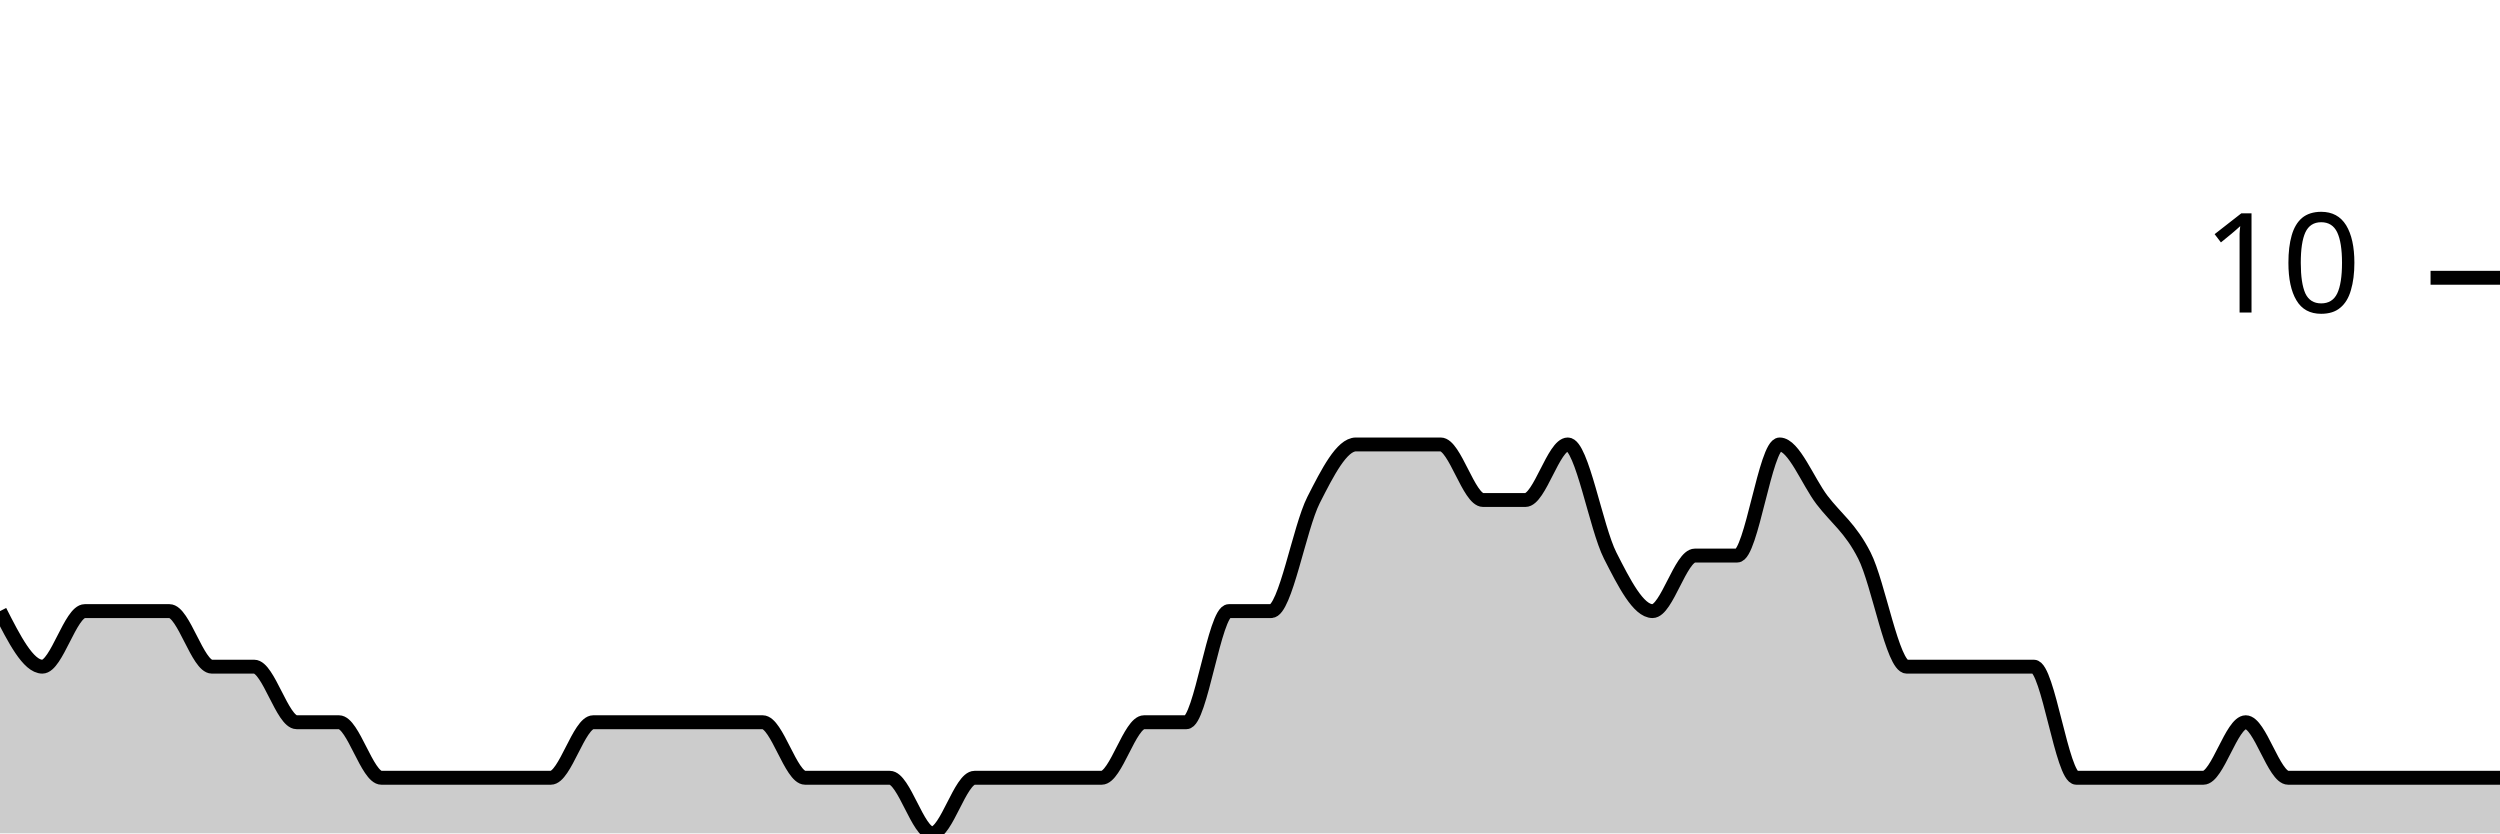
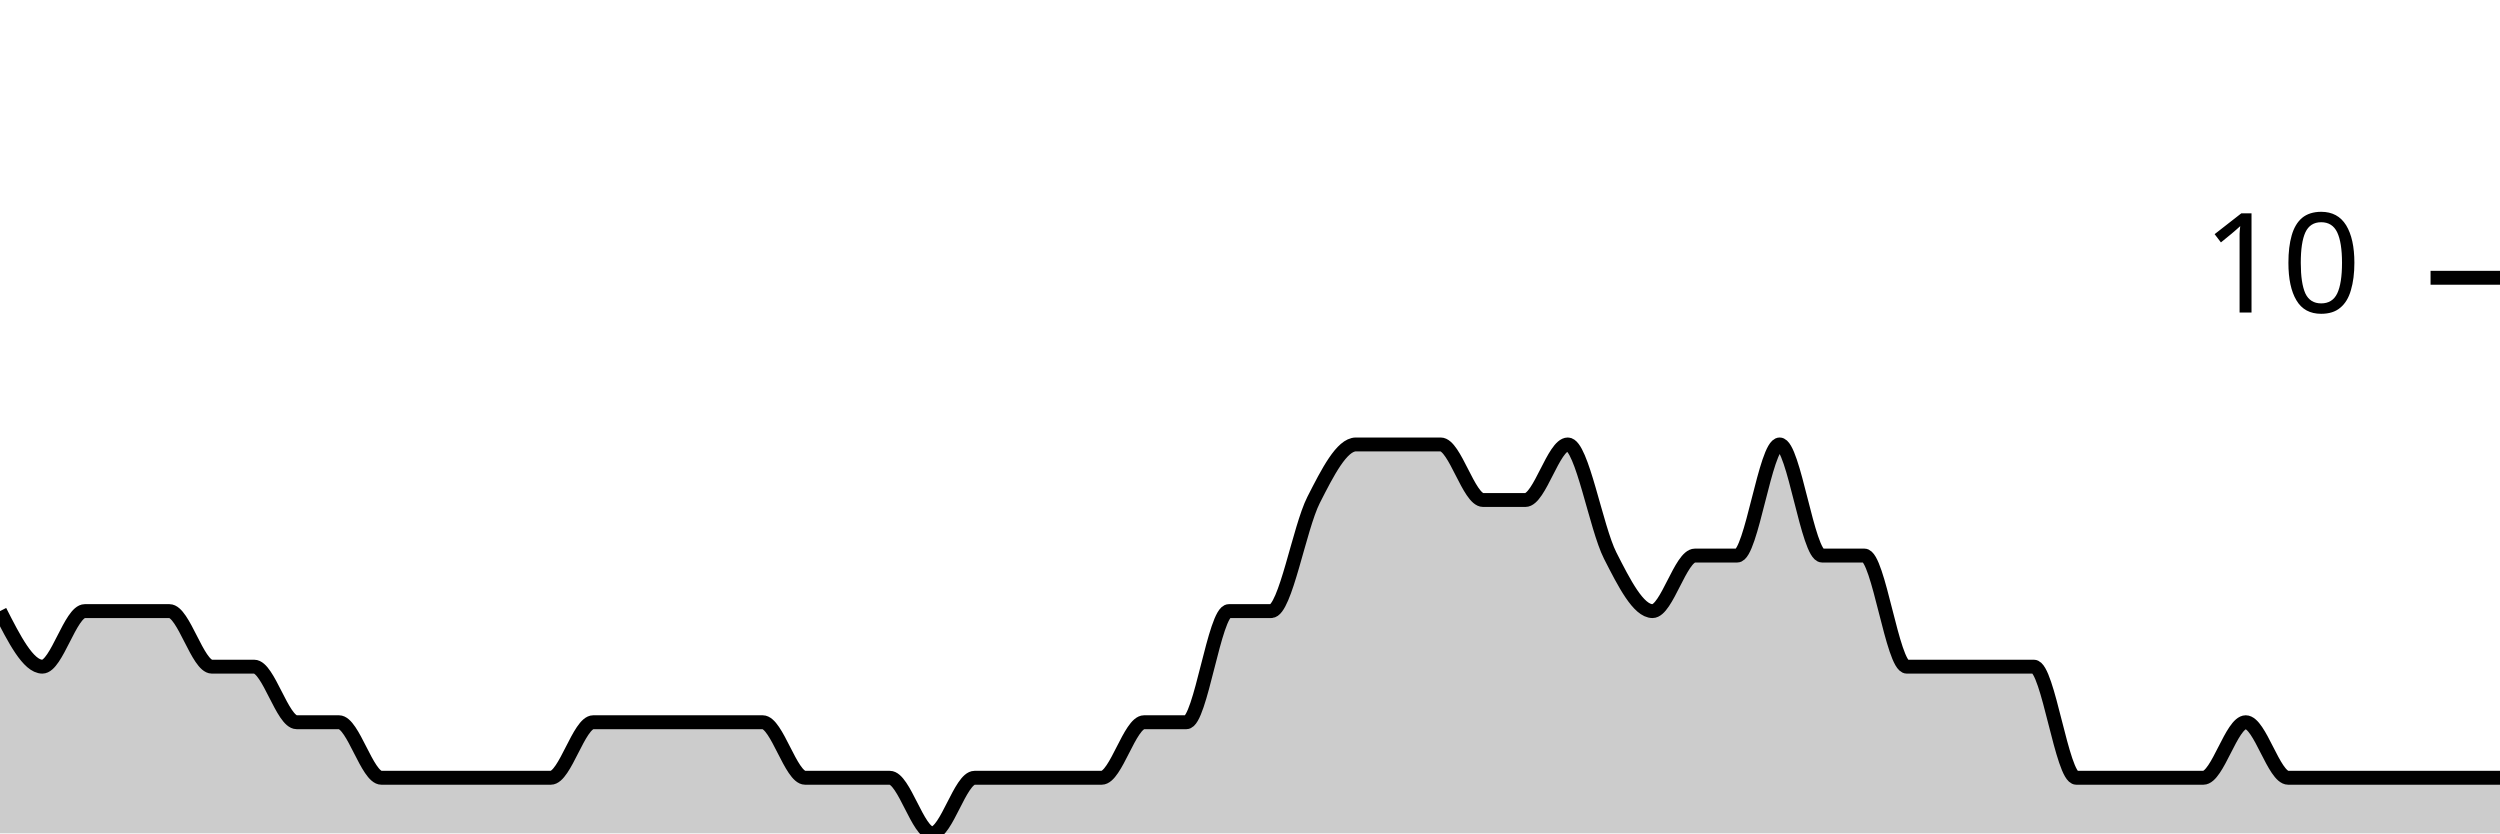
<svg xmlns="http://www.w3.org/2000/svg" viewBox="0 0 180 60">
  <g transform="translate(0,20)">
-     <path class="area" fill="rgba(0, 0, 0, 0.2)" d="M0,24C1.017,26,2.034,28,3.051,28C4.068,28,5.085,24,6.102,24C7.119,24,8.136,24,9.153,24C10.169,24,11.186,24,12.203,24C13.22,24,14.237,28,15.254,28C16.271,28,17.288,28,18.305,28C19.322,28,20.339,32,21.356,32C22.373,32,23.39,32,24.407,32C25.424,32,26.441,36,27.458,36C28.475,36,29.492,36,30.508,36C31.525,36,32.542,36,33.559,36C34.576,36,35.593,36,36.61,36C37.627,36,38.644,36,39.661,36C40.678,36,41.695,32,42.712,32C43.729,32,44.746,32,45.763,32C46.78,32,47.797,32,48.814,32C49.831,32,50.847,32,51.864,32C52.881,32,53.898,32,54.915,32C55.932,32,56.949,36,57.966,36C58.983,36,60,36,61.017,36C62.034,36,63.051,36,64.068,36C65.085,36,66.102,40,67.119,40C68.136,40,69.153,36,70.169,36C71.186,36,72.203,36,73.22,36C74.237,36,75.254,36,76.271,36C77.288,36,78.305,36,79.322,36C80.339,36,81.356,32,82.373,32C83.39,32,84.407,32,85.424,32C86.441,32,87.458,24,88.475,24C89.492,24,90.508,24,91.525,24C92.542,24,93.559,18,94.576,16C95.593,14,96.61,12,97.627,12C98.644,12,99.661,12,100.678,12C101.695,12,102.712,12,103.729,12C104.746,12,105.763,16,106.78,16C107.797,16,108.814,16,109.831,16C110.847,16,111.864,12,112.881,12C113.898,12,114.915,18,115.932,20C116.949,22,117.966,24,118.983,24C120,24,121.017,20,122.034,20C123.051,20,124.068,20,125.085,20C126.102,20,127.119,12,128.136,12C129.153,12,130.169,14.667,131.186,16C132.203,17.333,133.22,18,134.237,20C135.254,22,136.271,28,137.288,28C138.305,28,139.322,28,140.339,28C141.356,28,142.373,28,143.39,28C144.407,28,145.424,28,146.441,28C147.458,28,148.475,36,149.492,36C150.508,36,151.525,36,152.542,36C153.559,36,154.576,36,155.593,36C156.61,36,157.627,36,158.644,36C159.661,36,160.678,32,161.695,32C162.712,32,163.729,36,164.746,36C165.763,36,166.78,36,167.797,36C168.814,36,169.831,36,170.847,36C171.864,36,172.881,36,173.898,36C174.915,36,175.932,36,176.949,36C177.966,36,178.983,36,180,36L180,40C178.983,40,177.966,40,176.949,40C175.932,40,174.915,40,173.898,40C172.881,40,171.864,40,170.847,40C169.831,40,168.814,40,167.797,40C166.78,40,165.763,40,164.746,40C163.729,40,162.712,40,161.695,40C160.678,40,159.661,40,158.644,40C157.627,40,156.61,40,155.593,40C154.576,40,153.559,40,152.542,40C151.525,40,150.508,40,149.492,40C148.475,40,147.458,40,146.441,40C145.424,40,144.407,40,143.39,40C142.373,40,141.356,40,140.339,40C139.322,40,138.305,40,137.288,40C136.271,40,135.254,40,134.237,40C133.22,40,132.203,40,131.186,40C130.169,40,129.153,40,128.136,40C127.119,40,126.102,40,125.085,40C124.068,40,123.051,40,122.034,40C121.017,40,120,40,118.983,40C117.966,40,116.949,40,115.932,40C114.915,40,113.898,40,112.881,40C111.864,40,110.847,40,109.831,40C108.814,40,107.797,40,106.78,40C105.763,40,104.746,40,103.729,40C102.712,40,101.695,40,100.678,40C99.661,40,98.644,40,97.627,40C96.61,40,95.593,40,94.576,40C93.559,40,92.542,40,91.525,40C90.508,40,89.492,40,88.475,40C87.458,40,86.441,40,85.424,40C84.407,40,83.39,40,82.373,40C81.356,40,80.339,40,79.322,40C78.305,40,77.288,40,76.271,40C75.254,40,74.237,40,73.22,40C72.203,40,71.186,40,70.169,40C69.153,40,68.136,40,67.119,40C66.102,40,65.085,40,64.068,40C63.051,40,62.034,40,61.017,40C60,40,58.983,40,57.966,40C56.949,40,55.932,40,54.915,40C53.898,40,52.881,40,51.864,40C50.847,40,49.831,40,48.814,40C47.797,40,46.78,40,45.763,40C44.746,40,43.729,40,42.712,40C41.695,40,40.678,40,39.661,40C38.644,40,37.627,40,36.61,40C35.593,40,34.576,40,33.559,40C32.542,40,31.525,40,30.508,40C29.492,40,28.475,40,27.458,40C26.441,40,25.424,40,24.407,40C23.39,40,22.373,40,21.356,40C20.339,40,19.322,40,18.305,40C17.288,40,16.271,40,15.254,40C14.237,40,13.22,40,12.203,40C11.186,40,10.169,40,9.153,40C8.136,40,7.119,40,6.102,40C5.085,40,4.068,40,3.051,40C2.034,40,1.017,40,0,40Z" />
-     <path class="line" stroke="black" fill="none" d="M0,24C1.017,26,2.034,28,3.051,28C4.068,28,5.085,24,6.102,24C7.119,24,8.136,24,9.153,24C10.169,24,11.186,24,12.203,24C13.22,24,14.237,28,15.254,28C16.271,28,17.288,28,18.305,28C19.322,28,20.339,32,21.356,32C22.373,32,23.39,32,24.407,32C25.424,32,26.441,36,27.458,36C28.475,36,29.492,36,30.508,36C31.525,36,32.542,36,33.559,36C34.576,36,35.593,36,36.61,36C37.627,36,38.644,36,39.661,36C40.678,36,41.695,32,42.712,32C43.729,32,44.746,32,45.763,32C46.78,32,47.797,32,48.814,32C49.831,32,50.847,32,51.864,32C52.881,32,53.898,32,54.915,32C55.932,32,56.949,36,57.966,36C58.983,36,60,36,61.017,36C62.034,36,63.051,36,64.068,36C65.085,36,66.102,40,67.119,40C68.136,40,69.153,36,70.169,36C71.186,36,72.203,36,73.22,36C74.237,36,75.254,36,76.271,36C77.288,36,78.305,36,79.322,36C80.339,36,81.356,32,82.373,32C83.39,32,84.407,32,85.424,32C86.441,32,87.458,24,88.475,24C89.492,24,90.508,24,91.525,24C92.542,24,93.559,18,94.576,16C95.593,14,96.61,12,97.627,12C98.644,12,99.661,12,100.678,12C101.695,12,102.712,12,103.729,12C104.746,12,105.763,16,106.78,16C107.797,16,108.814,16,109.831,16C110.847,16,111.864,12,112.881,12C113.898,12,114.915,18,115.932,20C116.949,22,117.966,24,118.983,24C120,24,121.017,20,122.034,20C123.051,20,124.068,20,125.085,20C126.102,20,127.119,12,128.136,12C129.153,12,130.169,14.667,131.186,16C132.203,17.333,133.22,18,134.237,20C135.254,22,136.271,28,137.288,28C138.305,28,139.322,28,140.339,28C141.356,28,142.373,28,143.39,28C144.407,28,145.424,28,146.441,28C147.458,28,148.475,36,149.492,36C150.508,36,151.525,36,152.542,36C153.559,36,154.576,36,155.593,36C156.61,36,157.627,36,158.644,36C159.661,36,160.678,32,161.695,32C162.712,32,163.729,36,164.746,36C165.763,36,166.78,36,167.797,36C168.814,36,169.831,36,170.847,36C171.864,36,172.881,36,173.898,36C174.915,36,175.932,36,176.949,36C177.966,36,178.983,36,180,36" />
+     <path class="area" fill="rgba(0, 0, 0, 0.2)" d="M0,24C1.017,26,2.034,28,3.051,28C4.068,28,5.085,24,6.102,24C7.119,24,8.136,24,9.153,24C10.169,24,11.186,24,12.203,24C13.22,24,14.237,28,15.254,28C16.271,28,17.288,28,18.305,28C19.322,28,20.339,32,21.356,32C22.373,32,23.39,32,24.407,32C25.424,32,26.441,36,27.458,36C28.475,36,29.492,36,30.508,36C31.525,36,32.542,36,33.559,36C34.576,36,35.593,36,36.61,36C37.627,36,38.644,36,39.661,36C40.678,36,41.695,32,42.712,32C43.729,32,44.746,32,45.763,32C46.78,32,47.797,32,48.814,32C49.831,32,50.847,32,51.864,32C52.881,32,53.898,32,54.915,32C55.932,32,56.949,36,57.966,36C58.983,36,60,36,61.017,36C62.034,36,63.051,36,64.068,36C65.085,36,66.102,40,67.119,40C68.136,40,69.153,36,70.169,36C71.186,36,72.203,36,73.22,36C74.237,36,75.254,36,76.271,36C77.288,36,78.305,36,79.322,36C80.339,36,81.356,32,82.373,32C83.39,32,84.407,32,85.424,32C86.441,32,87.458,24,88.475,24C89.492,24,90.508,24,91.525,24C92.542,24,93.559,18,94.576,16C95.593,14,96.61,12,97.627,12C98.644,12,99.661,12,100.678,12C101.695,12,102.712,12,103.729,12C104.746,12,105.763,16,106.78,16C107.797,16,108.814,16,109.831,16C110.847,16,111.864,12,112.881,12C113.898,12,114.915,18,115.932,20C116.949,22,117.966,24,118.983,24C120,24,121.017,20,122.034,20C123.051,20,124.068,20,125.085,20C126.102,20,127.119,12,128.136,12C129.153,12,130.169,20,131.186,20C132.203,20,133.22,20,134.237,20C135.254,20,136.271,28,137.288,28C138.305,28,139.322,28,140.339,28C141.356,28,142.373,28,143.39,28C144.407,28,145.424,28,146.441,28C147.458,28,148.475,36,149.492,36C150.508,36,151.525,36,152.542,36C153.559,36,154.576,36,155.593,36C156.61,36,157.627,36,158.644,36C159.661,36,160.678,32,161.695,32C162.712,32,163.729,36,164.746,36C165.763,36,166.78,36,167.797,36C168.814,36,169.831,36,170.847,36C171.864,36,172.881,36,173.898,36C174.915,36,175.932,36,176.949,36C177.966,36,178.983,36,180,36L180,40C178.983,40,177.966,40,176.949,40C175.932,40,174.915,40,173.898,40C172.881,40,171.864,40,170.847,40C169.831,40,168.814,40,167.797,40C166.78,40,165.763,40,164.746,40C163.729,40,162.712,40,161.695,40C160.678,40,159.661,40,158.644,40C157.627,40,156.61,40,155.593,40C154.576,40,153.559,40,152.542,40C151.525,40,150.508,40,149.492,40C148.475,40,147.458,40,146.441,40C145.424,40,144.407,40,143.39,40C142.373,40,141.356,40,140.339,40C139.322,40,138.305,40,137.288,40C136.271,40,135.254,40,134.237,40C133.22,40,132.203,40,131.186,40C130.169,40,129.153,40,128.136,40C127.119,40,126.102,40,125.085,40C124.068,40,123.051,40,122.034,40C121.017,40,120,40,118.983,40C117.966,40,116.949,40,115.932,40C114.915,40,113.898,40,112.881,40C111.864,40,110.847,40,109.831,40C108.814,40,107.797,40,106.78,40C105.763,40,104.746,40,103.729,40C102.712,40,101.695,40,100.678,40C99.661,40,98.644,40,97.627,40C96.61,40,95.593,40,94.576,40C93.559,40,92.542,40,91.525,40C90.508,40,89.492,40,88.475,40C87.458,40,86.441,40,85.424,40C84.407,40,83.39,40,82.373,40C81.356,40,80.339,40,79.322,40C78.305,40,77.288,40,76.271,40C75.254,40,74.237,40,73.22,40C72.203,40,71.186,40,70.169,40C69.153,40,68.136,40,67.119,40C66.102,40,65.085,40,64.068,40C63.051,40,62.034,40,61.017,40C60,40,58.983,40,57.966,40C56.949,40,55.932,40,54.915,40C53.898,40,52.881,40,51.864,40C50.847,40,49.831,40,48.814,40C47.797,40,46.78,40,45.763,40C44.746,40,43.729,40,42.712,40C41.695,40,40.678,40,39.661,40C38.644,40,37.627,40,36.61,40C35.593,40,34.576,40,33.559,40C32.542,40,31.525,40,30.508,40C29.492,40,28.475,40,27.458,40C26.441,40,25.424,40,24.407,40C23.39,40,22.373,40,21.356,40C20.339,40,19.322,40,18.305,40C17.288,40,16.271,40,15.254,40C14.237,40,13.22,40,12.203,40C11.186,40,10.169,40,9.153,40C8.136,40,7.119,40,6.102,40C5.085,40,4.068,40,3.051,40C2.034,40,1.017,40,0,40Z" />
+     <path class="line" stroke="black" fill="none" d="M0,24C1.017,26,2.034,28,3.051,28C4.068,28,5.085,24,6.102,24C7.119,24,8.136,24,9.153,24C10.169,24,11.186,24,12.203,24C13.22,24,14.237,28,15.254,28C16.271,28,17.288,28,18.305,28C19.322,28,20.339,32,21.356,32C22.373,32,23.39,32,24.407,32C25.424,32,26.441,36,27.458,36C28.475,36,29.492,36,30.508,36C31.525,36,32.542,36,33.559,36C34.576,36,35.593,36,36.61,36C37.627,36,38.644,36,39.661,36C40.678,36,41.695,32,42.712,32C43.729,32,44.746,32,45.763,32C46.78,32,47.797,32,48.814,32C49.831,32,50.847,32,51.864,32C52.881,32,53.898,32,54.915,32C55.932,32,56.949,36,57.966,36C58.983,36,60,36,61.017,36C62.034,36,63.051,36,64.068,36C65.085,36,66.102,40,67.119,40C68.136,40,69.153,36,70.169,36C71.186,36,72.203,36,73.22,36C74.237,36,75.254,36,76.271,36C77.288,36,78.305,36,79.322,36C80.339,36,81.356,32,82.373,32C83.39,32,84.407,32,85.424,32C86.441,32,87.458,24,88.475,24C89.492,24,90.508,24,91.525,24C92.542,24,93.559,18,94.576,16C95.593,14,96.61,12,97.627,12C98.644,12,99.661,12,100.678,12C101.695,12,102.712,12,103.729,12C104.746,12,105.763,16,106.78,16C107.797,16,108.814,16,109.831,16C110.847,16,111.864,12,112.881,12C113.898,12,114.915,18,115.932,20C116.949,22,117.966,24,118.983,24C120,24,121.017,20,122.034,20C123.051,20,124.068,20,125.085,20C126.102,20,127.119,12,128.136,12C129.153,12,130.169,20,131.186,20C132.203,20,133.22,20,134.237,20C135.254,20,136.271,28,137.288,28C138.305,28,139.322,28,140.339,28C141.356,28,142.373,28,143.39,28C144.407,28,145.424,28,146.441,28C147.458,28,148.475,36,149.492,36C150.508,36,151.525,36,152.542,36C153.559,36,154.576,36,155.593,36C156.61,36,157.627,36,158.644,36C159.661,36,160.678,32,161.695,32C162.712,32,163.729,36,164.746,36C165.763,36,166.78,36,167.797,36C168.814,36,169.831,36,170.847,36C171.864,36,172.881,36,173.898,36C174.915,36,175.932,36,176.949,36C177.966,36,178.983,36,180,36" />
    <path class="axis-ceiling" stroke-width="1" stroke="black" fill="none" d="M175,0L180,0" />
    <text class="axis-ceiling-label" font-family="sans-serif" text-anchor="end" font-size="10px" x="170" y="2.5">10</text>
  </g>
</svg>
